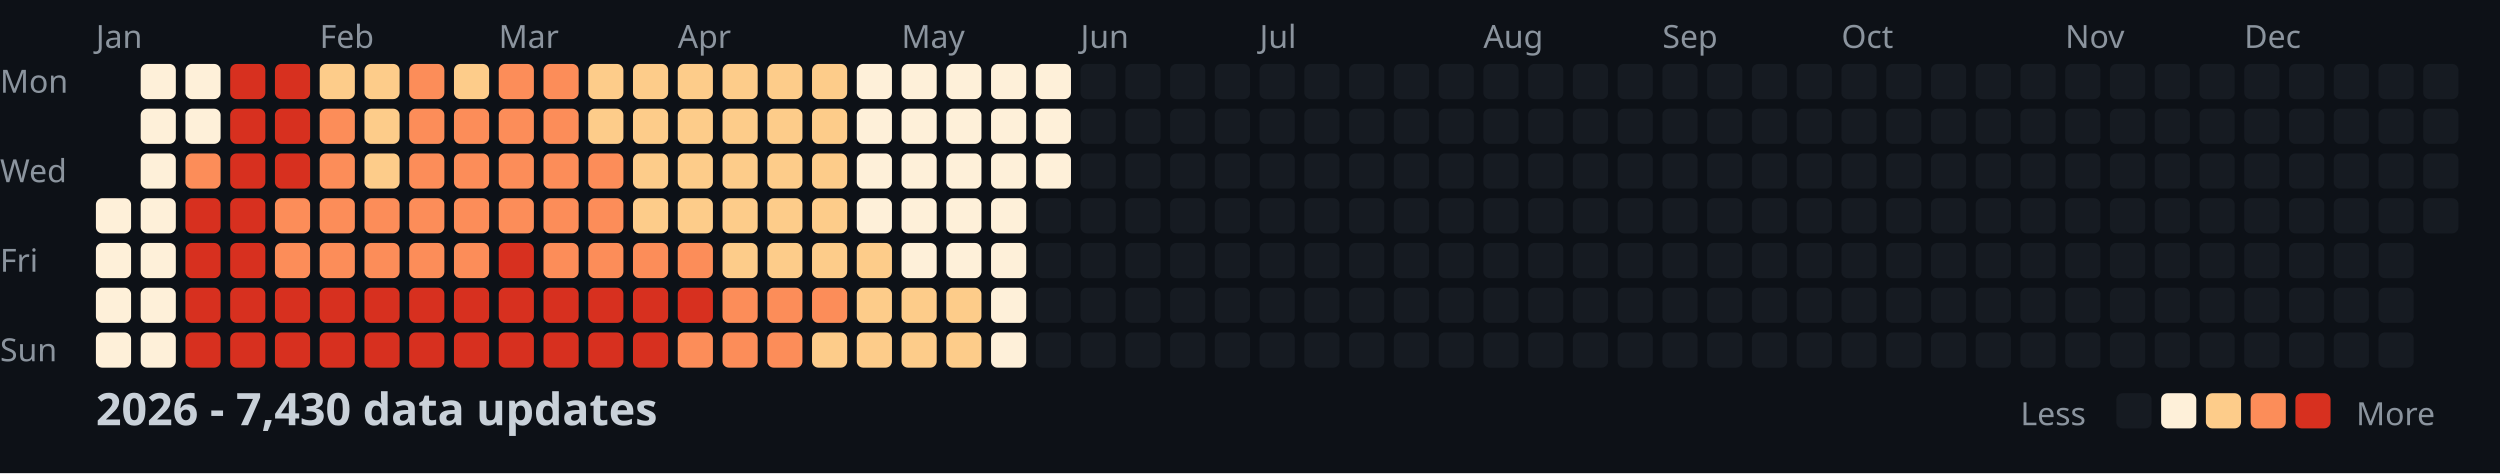
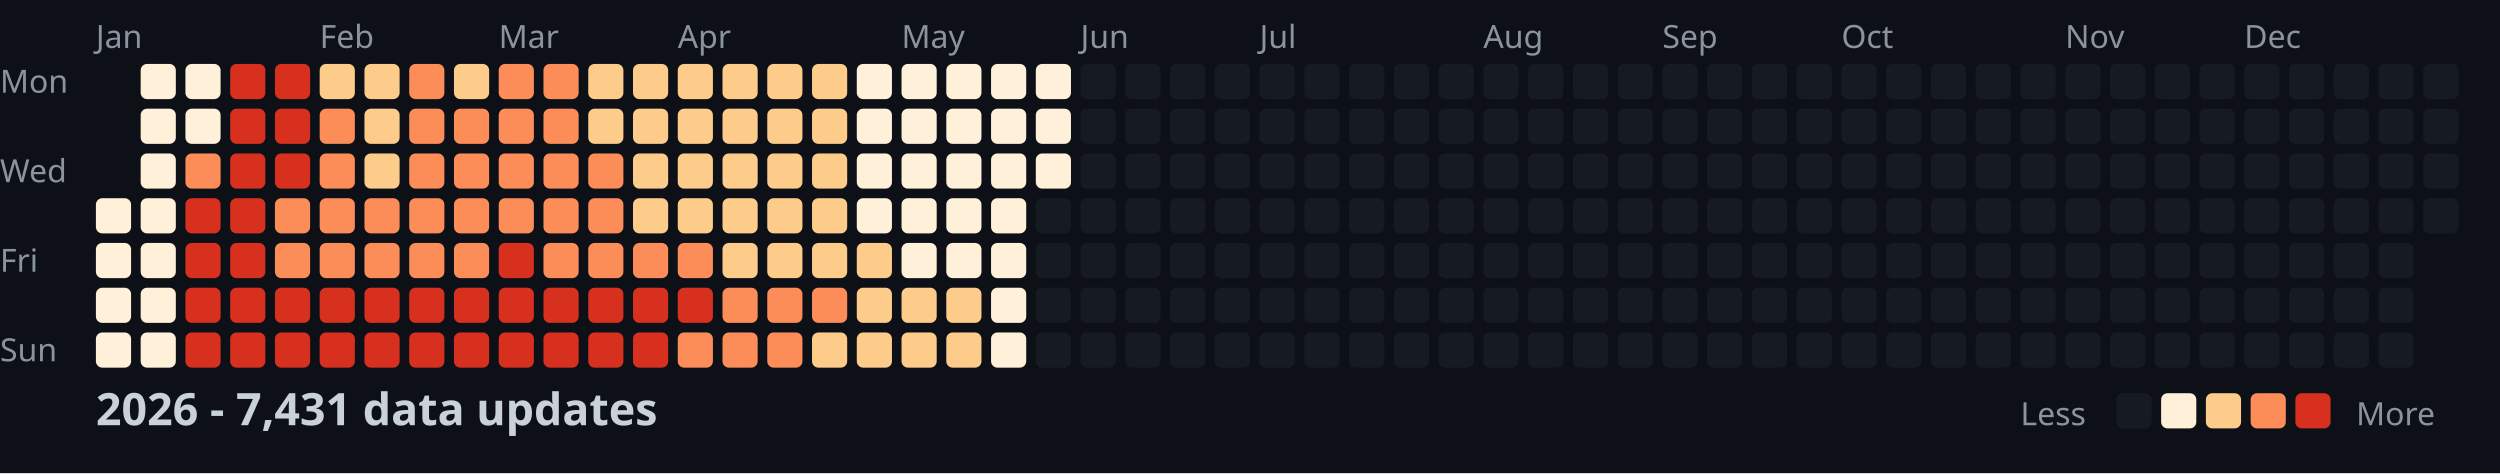
<svg xmlns="http://www.w3.org/2000/svg" width="782" height="148">
  <style>
    .month { font: 10px sans-serif; fill: #8b949e; }
    .day { font: 10px sans-serif; fill: #8b949e; }
    .title { font: bold 14px sans-serif; fill: #c9d1d9; }
    .legend { font: 10px sans-serif; fill: #8b949e; }
  </style>
  <rect width="100%" height="100%" fill="#0d1117" />
  <text x="0" y="29" class="day">Mon</text>
  <text x="0" y="57" class="day">Wed</text>
  <text x="0" y="85" class="day">Fri</text>
  <text x="0" y="113" class="day">Sun</text>
  <text x="30" y="15" class="month">Jan</text>
  <text x="100" y="15" class="month">Feb</text>
  <text x="156" y="15" class="month">Mar</text>
  <text x="212" y="15" class="month">Apr</text>
  <text x="282" y="15" class="month">May</text>
  <text x="338" y="15" class="month">Jun</text>
  <text x="394" y="15" class="month">Jul</text>
  <text x="464" y="15" class="month">Aug</text>
  <text x="520" y="15" class="month">Sep</text>
  <text x="576" y="15" class="month">Oct</text>
  <text x="646" y="15" class="month">Nov</text>
  <text x="702" y="15" class="month">Dec</text>
  <rect x="30" y="62" width="11" height="11" fill="#fef0d9" rx="2" />
  <rect x="30" y="76" width="11" height="11" fill="#fef0d9" rx="2" />
  <rect x="30" y="90" width="11" height="11" fill="#fef0d9" rx="2" />
  <rect x="30" y="104" width="11" height="11" fill="#fef0d9" rx="2" />
  <rect x="44" y="20" width="11" height="11" fill="#fef0d9" rx="2" />
  <rect x="44" y="34" width="11" height="11" fill="#fef0d9" rx="2" />
  <rect x="44" y="48" width="11" height="11" fill="#fef0d9" rx="2" />
  <rect x="44" y="62" width="11" height="11" fill="#fef0d9" rx="2" />
  <rect x="44" y="76" width="11" height="11" fill="#fef0d9" rx="2" />
  <rect x="44" y="90" width="11" height="11" fill="#fef0d9" rx="2" />
  <rect x="44" y="104" width="11" height="11" fill="#fef0d9" rx="2" />
  <rect x="58" y="20" width="11" height="11" fill="#fef0d9" rx="2" />
  <rect x="58" y="34" width="11" height="11" fill="#fef0d9" rx="2" />
  <rect x="58" y="48" width="11" height="11" fill="#fc8d59" rx="2" />
  <rect x="58" y="62" width="11" height="11" fill="#d7301f" rx="2" />
  <rect x="58" y="76" width="11" height="11" fill="#d7301f" rx="2" />
  <rect x="58" y="90" width="11" height="11" fill="#d7301f" rx="2" />
  <rect x="58" y="104" width="11" height="11" fill="#d7301f" rx="2" />
  <rect x="72" y="20" width="11" height="11" fill="#d7301f" rx="2" />
  <rect x="72" y="34" width="11" height="11" fill="#d7301f" rx="2" />
  <rect x="72" y="48" width="11" height="11" fill="#d7301f" rx="2" />
  <rect x="72" y="62" width="11" height="11" fill="#d7301f" rx="2" />
  <rect x="72" y="76" width="11" height="11" fill="#d7301f" rx="2" />
  <rect x="72" y="90" width="11" height="11" fill="#d7301f" rx="2" />
  <rect x="72" y="104" width="11" height="11" fill="#d7301f" rx="2" />
  <rect x="86" y="20" width="11" height="11" fill="#d7301f" rx="2" />
  <rect x="86" y="34" width="11" height="11" fill="#d7301f" rx="2" />
  <rect x="86" y="48" width="11" height="11" fill="#d7301f" rx="2" />
  <rect x="86" y="62" width="11" height="11" fill="#fc8d59" rx="2" />
  <rect x="86" y="76" width="11" height="11" fill="#fc8d59" rx="2" />
  <rect x="86" y="90" width="11" height="11" fill="#d7301f" rx="2" />
  <rect x="86" y="104" width="11" height="11" fill="#d7301f" rx="2" />
  <rect x="100" y="20" width="11" height="11" fill="#fdcc8a" rx="2" />
  <rect x="100" y="34" width="11" height="11" fill="#fc8d59" rx="2" />
  <rect x="100" y="48" width="11" height="11" fill="#fc8d59" rx="2" />
  <rect x="100" y="62" width="11" height="11" fill="#fc8d59" rx="2" />
  <rect x="100" y="76" width="11" height="11" fill="#fc8d59" rx="2" />
  <rect x="100" y="90" width="11" height="11" fill="#d7301f" rx="2" />
  <rect x="100" y="104" width="11" height="11" fill="#d7301f" rx="2" />
  <rect x="114" y="20" width="11" height="11" fill="#fdcc8a" rx="2" />
  <rect x="114" y="34" width="11" height="11" fill="#fdcc8a" rx="2" />
  <rect x="114" y="48" width="11" height="11" fill="#fdcc8a" rx="2" />
  <rect x="114" y="62" width="11" height="11" fill="#fc8d59" rx="2" />
  <rect x="114" y="76" width="11" height="11" fill="#fc8d59" rx="2" />
  <rect x="114" y="90" width="11" height="11" fill="#d7301f" rx="2" />
  <rect x="114" y="104" width="11" height="11" fill="#d7301f" rx="2" />
  <rect x="128" y="20" width="11" height="11" fill="#fc8d59" rx="2" />
  <rect x="128" y="34" width="11" height="11" fill="#fc8d59" rx="2" />
  <rect x="128" y="48" width="11" height="11" fill="#fc8d59" rx="2" />
  <rect x="128" y="62" width="11" height="11" fill="#fc8d59" rx="2" />
  <rect x="128" y="76" width="11" height="11" fill="#fc8d59" rx="2" />
  <rect x="128" y="90" width="11" height="11" fill="#d7301f" rx="2" />
  <rect x="128" y="104" width="11" height="11" fill="#d7301f" rx="2" />
  <rect x="142" y="20" width="11" height="11" fill="#fdcc8a" rx="2" />
  <rect x="142" y="34" width="11" height="11" fill="#fc8d59" rx="2" />
  <rect x="142" y="48" width="11" height="11" fill="#fc8d59" rx="2" />
  <rect x="142" y="62" width="11" height="11" fill="#fc8d59" rx="2" />
  <rect x="142" y="76" width="11" height="11" fill="#fc8d59" rx="2" />
  <rect x="142" y="90" width="11" height="11" fill="#d7301f" rx="2" />
  <rect x="142" y="104" width="11" height="11" fill="#d7301f" rx="2" />
  <rect x="156" y="20" width="11" height="11" fill="#fc8d59" rx="2" />
  <rect x="156" y="34" width="11" height="11" fill="#fc8d59" rx="2" />
  <rect x="156" y="48" width="11" height="11" fill="#fc8d59" rx="2" />
  <rect x="156" y="62" width="11" height="11" fill="#fc8d59" rx="2" />
  <rect x="156" y="76" width="11" height="11" fill="#d7301f" rx="2" />
  <rect x="156" y="90" width="11" height="11" fill="#d7301f" rx="2" />
  <rect x="156" y="104" width="11" height="11" fill="#d7301f" rx="2" />
  <rect x="170" y="20" width="11" height="11" fill="#fc8d59" rx="2" />
  <rect x="170" y="34" width="11" height="11" fill="#fc8d59" rx="2" />
  <rect x="170" y="48" width="11" height="11" fill="#fc8d59" rx="2" />
  <rect x="170" y="62" width="11" height="11" fill="#fc8d59" rx="2" />
  <rect x="170" y="76" width="11" height="11" fill="#fc8d59" rx="2" />
  <rect x="170" y="90" width="11" height="11" fill="#d7301f" rx="2" />
  <rect x="170" y="104" width="11" height="11" fill="#d7301f" rx="2" />
  <rect x="184" y="20" width="11" height="11" fill="#fdcc8a" rx="2" />
  <rect x="184" y="34" width="11" height="11" fill="#fdcc8a" rx="2" />
  <rect x="184" y="48" width="11" height="11" fill="#fc8d59" rx="2" />
  <rect x="184" y="62" width="11" height="11" fill="#fc8d59" rx="2" />
  <rect x="184" y="76" width="11" height="11" fill="#fc8d59" rx="2" />
  <rect x="184" y="90" width="11" height="11" fill="#d7301f" rx="2" />
  <rect x="184" y="104" width="11" height="11" fill="#d7301f" rx="2" />
  <rect x="198" y="20" width="11" height="11" fill="#fdcc8a" rx="2" />
  <rect x="198" y="34" width="11" height="11" fill="#fdcc8a" rx="2" />
  <rect x="198" y="48" width="11" height="11" fill="#fdcc8a" rx="2" />
  <rect x="198" y="62" width="11" height="11" fill="#fdcc8a" rx="2" />
  <rect x="198" y="76" width="11" height="11" fill="#fc8d59" rx="2" />
  <rect x="198" y="90" width="11" height="11" fill="#d7301f" rx="2" />
  <rect x="198" y="104" width="11" height="11" fill="#d7301f" rx="2" />
  <rect x="212" y="20" width="11" height="11" fill="#fdcc8a" rx="2" />
  <rect x="212" y="34" width="11" height="11" fill="#fdcc8a" rx="2" />
  <rect x="212" y="48" width="11" height="11" fill="#fdcc8a" rx="2" />
  <rect x="212" y="62" width="11" height="11" fill="#fdcc8a" rx="2" />
  <rect x="212" y="76" width="11" height="11" fill="#fc8d59" rx="2" />
  <rect x="212" y="90" width="11" height="11" fill="#d7301f" rx="2" />
  <rect x="212" y="104" width="11" height="11" fill="#fc8d59" rx="2" />
  <rect x="226" y="20" width="11" height="11" fill="#fdcc8a" rx="2" />
  <rect x="226" y="34" width="11" height="11" fill="#fdcc8a" rx="2" />
  <rect x="226" y="48" width="11" height="11" fill="#fdcc8a" rx="2" />
  <rect x="226" y="62" width="11" height="11" fill="#fdcc8a" rx="2" />
  <rect x="226" y="76" width="11" height="11" fill="#fdcc8a" rx="2" />
  <rect x="226" y="90" width="11" height="11" fill="#fc8d59" rx="2" />
  <rect x="226" y="104" width="11" height="11" fill="#fc8d59" rx="2" />
  <rect x="240" y="20" width="11" height="11" fill="#fdcc8a" rx="2" />
  <rect x="240" y="34" width="11" height="11" fill="#fdcc8a" rx="2" />
  <rect x="240" y="48" width="11" height="11" fill="#fdcc8a" rx="2" />
  <rect x="240" y="62" width="11" height="11" fill="#fdcc8a" rx="2" />
  <rect x="240" y="76" width="11" height="11" fill="#fdcc8a" rx="2" />
  <rect x="240" y="90" width="11" height="11" fill="#fc8d59" rx="2" />
  <rect x="240" y="104" width="11" height="11" fill="#fc8d59" rx="2" />
  <rect x="254" y="20" width="11" height="11" fill="#fdcc8a" rx="2" />
  <rect x="254" y="34" width="11" height="11" fill="#fdcc8a" rx="2" />
  <rect x="254" y="48" width="11" height="11" fill="#fdcc8a" rx="2" />
  <rect x="254" y="62" width="11" height="11" fill="#fdcc8a" rx="2" />
  <rect x="254" y="76" width="11" height="11" fill="#fdcc8a" rx="2" />
  <rect x="254" y="90" width="11" height="11" fill="#fc8d59" rx="2" />
  <rect x="254" y="104" width="11" height="11" fill="#fdcc8a" rx="2" />
  <rect x="268" y="20" width="11" height="11" fill="#fef0d9" rx="2" />
  <rect x="268" y="34" width="11" height="11" fill="#fef0d9" rx="2" />
  <rect x="268" y="48" width="11" height="11" fill="#fef0d9" rx="2" />
  <rect x="268" y="62" width="11" height="11" fill="#fef0d9" rx="2" />
  <rect x="268" y="76" width="11" height="11" fill="#fdcc8a" rx="2" />
  <rect x="268" y="90" width="11" height="11" fill="#fdcc8a" rx="2" />
  <rect x="268" y="104" width="11" height="11" fill="#fdcc8a" rx="2" />
  <rect x="282" y="20" width="11" height="11" fill="#fef0d9" rx="2" />
  <rect x="282" y="34" width="11" height="11" fill="#fef0d9" rx="2" />
  <rect x="282" y="48" width="11" height="11" fill="#fef0d9" rx="2" />
  <rect x="282" y="62" width="11" height="11" fill="#fef0d9" rx="2" />
  <rect x="282" y="76" width="11" height="11" fill="#fef0d9" rx="2" />
  <rect x="282" y="90" width="11" height="11" fill="#fdcc8a" rx="2" />
  <rect x="282" y="104" width="11" height="11" fill="#fdcc8a" rx="2" />
  <rect x="296" y="20" width="11" height="11" fill="#fef0d9" rx="2" />
  <rect x="296" y="34" width="11" height="11" fill="#fef0d9" rx="2" />
  <rect x="296" y="48" width="11" height="11" fill="#fef0d9" rx="2" />
  <rect x="296" y="62" width="11" height="11" fill="#fef0d9" rx="2" />
  <rect x="296" y="76" width="11" height="11" fill="#fef0d9" rx="2" />
  <rect x="296" y="90" width="11" height="11" fill="#fdcc8a" rx="2" />
  <rect x="296" y="104" width="11" height="11" fill="#fdcc8a" rx="2" />
  <rect x="310" y="20" width="11" height="11" fill="#fef0d9" rx="2" />
  <rect x="310" y="34" width="11" height="11" fill="#fef0d9" rx="2" />
  <rect x="310" y="48" width="11" height="11" fill="#fef0d9" rx="2" />
  <rect x="310" y="62" width="11" height="11" fill="#fef0d9" rx="2" />
  <rect x="310" y="76" width="11" height="11" fill="#fef0d9" rx="2" />
  <rect x="310" y="90" width="11" height="11" fill="#fef0d9" rx="2" />
  <rect x="310" y="104" width="11" height="11" fill="#fef0d9" rx="2" />
  <rect x="324" y="20" width="11" height="11" fill="#fef0d9" rx="2" />
  <rect x="324" y="34" width="11" height="11" fill="#fef0d9" rx="2" />
  <rect x="324" y="48" width="11" height="11" fill="#fef0d9" rx="2" />
  <rect x="324" y="62" width="11" height="11" fill="#161b22" rx="2" />
  <rect x="324" y="76" width="11" height="11" fill="#161b22" rx="2" />
  <rect x="324" y="90" width="11" height="11" fill="#161b22" rx="2" />
  <rect x="324" y="104" width="11" height="11" fill="#161b22" rx="2" />
  <rect x="338" y="20" width="11" height="11" fill="#161b22" rx="2" />
  <rect x="338" y="34" width="11" height="11" fill="#161b22" rx="2" />
  <rect x="338" y="48" width="11" height="11" fill="#161b22" rx="2" />
  <rect x="338" y="62" width="11" height="11" fill="#161b22" rx="2" />
  <rect x="338" y="76" width="11" height="11" fill="#161b22" rx="2" />
  <rect x="338" y="90" width="11" height="11" fill="#161b22" rx="2" />
  <rect x="338" y="104" width="11" height="11" fill="#161b22" rx="2" />
  <rect x="352" y="20" width="11" height="11" fill="#161b22" rx="2" />
  <rect x="352" y="34" width="11" height="11" fill="#161b22" rx="2" />
  <rect x="352" y="48" width="11" height="11" fill="#161b22" rx="2" />
  <rect x="352" y="62" width="11" height="11" fill="#161b22" rx="2" />
  <rect x="352" y="76" width="11" height="11" fill="#161b22" rx="2" />
  <rect x="352" y="90" width="11" height="11" fill="#161b22" rx="2" />
  <rect x="352" y="104" width="11" height="11" fill="#161b22" rx="2" />
  <rect x="366" y="20" width="11" height="11" fill="#161b22" rx="2" />
  <rect x="366" y="34" width="11" height="11" fill="#161b22" rx="2" />
  <rect x="366" y="48" width="11" height="11" fill="#161b22" rx="2" />
  <rect x="366" y="62" width="11" height="11" fill="#161b22" rx="2" />
  <rect x="366" y="76" width="11" height="11" fill="#161b22" rx="2" />
  <rect x="366" y="90" width="11" height="11" fill="#161b22" rx="2" />
  <rect x="366" y="104" width="11" height="11" fill="#161b22" rx="2" />
  <rect x="380" y="20" width="11" height="11" fill="#161b22" rx="2" />
  <rect x="380" y="34" width="11" height="11" fill="#161b22" rx="2" />
  <rect x="380" y="48" width="11" height="11" fill="#161b22" rx="2" />
  <rect x="380" y="62" width="11" height="11" fill="#161b22" rx="2" />
  <rect x="380" y="76" width="11" height="11" fill="#161b22" rx="2" />
  <rect x="380" y="90" width="11" height="11" fill="#161b22" rx="2" />
  <rect x="380" y="104" width="11" height="11" fill="#161b22" rx="2" />
  <rect x="394" y="20" width="11" height="11" fill="#161b22" rx="2" />
  <rect x="394" y="34" width="11" height="11" fill="#161b22" rx="2" />
  <rect x="394" y="48" width="11" height="11" fill="#161b22" rx="2" />
  <rect x="394" y="62" width="11" height="11" fill="#161b22" rx="2" />
  <rect x="394" y="76" width="11" height="11" fill="#161b22" rx="2" />
  <rect x="394" y="90" width="11" height="11" fill="#161b22" rx="2" />
  <rect x="394" y="104" width="11" height="11" fill="#161b22" rx="2" />
  <rect x="408" y="20" width="11" height="11" fill="#161b22" rx="2" />
  <rect x="408" y="34" width="11" height="11" fill="#161b22" rx="2" />
  <rect x="408" y="48" width="11" height="11" fill="#161b22" rx="2" />
  <rect x="408" y="62" width="11" height="11" fill="#161b22" rx="2" />
  <rect x="408" y="76" width="11" height="11" fill="#161b22" rx="2" />
  <rect x="408" y="90" width="11" height="11" fill="#161b22" rx="2" />
  <rect x="408" y="104" width="11" height="11" fill="#161b22" rx="2" />
  <rect x="422" y="20" width="11" height="11" fill="#161b22" rx="2" />
  <rect x="422" y="34" width="11" height="11" fill="#161b22" rx="2" />
  <rect x="422" y="48" width="11" height="11" fill="#161b22" rx="2" />
  <rect x="422" y="62" width="11" height="11" fill="#161b22" rx="2" />
  <rect x="422" y="76" width="11" height="11" fill="#161b22" rx="2" />
  <rect x="422" y="90" width="11" height="11" fill="#161b22" rx="2" />
  <rect x="422" y="104" width="11" height="11" fill="#161b22" rx="2" />
  <rect x="436" y="20" width="11" height="11" fill="#161b22" rx="2" />
  <rect x="436" y="34" width="11" height="11" fill="#161b22" rx="2" />
  <rect x="436" y="48" width="11" height="11" fill="#161b22" rx="2" />
  <rect x="436" y="62" width="11" height="11" fill="#161b22" rx="2" />
  <rect x="436" y="76" width="11" height="11" fill="#161b22" rx="2" />
  <rect x="436" y="90" width="11" height="11" fill="#161b22" rx="2" />
  <rect x="436" y="104" width="11" height="11" fill="#161b22" rx="2" />
  <rect x="450" y="20" width="11" height="11" fill="#161b22" rx="2" />
  <rect x="450" y="34" width="11" height="11" fill="#161b22" rx="2" />
  <rect x="450" y="48" width="11" height="11" fill="#161b22" rx="2" />
  <rect x="450" y="62" width="11" height="11" fill="#161b22" rx="2" />
  <rect x="450" y="76" width="11" height="11" fill="#161b22" rx="2" />
  <rect x="450" y="90" width="11" height="11" fill="#161b22" rx="2" />
  <rect x="450" y="104" width="11" height="11" fill="#161b22" rx="2" />
  <rect x="464" y="20" width="11" height="11" fill="#161b22" rx="2" />
  <rect x="464" y="34" width="11" height="11" fill="#161b22" rx="2" />
  <rect x="464" y="48" width="11" height="11" fill="#161b22" rx="2" />
  <rect x="464" y="62" width="11" height="11" fill="#161b22" rx="2" />
  <rect x="464" y="76" width="11" height="11" fill="#161b22" rx="2" />
  <rect x="464" y="90" width="11" height="11" fill="#161b22" rx="2" />
  <rect x="464" y="104" width="11" height="11" fill="#161b22" rx="2" />
  <rect x="478" y="20" width="11" height="11" fill="#161b22" rx="2" />
  <rect x="478" y="34" width="11" height="11" fill="#161b22" rx="2" />
  <rect x="478" y="48" width="11" height="11" fill="#161b22" rx="2" />
  <rect x="478" y="62" width="11" height="11" fill="#161b22" rx="2" />
  <rect x="478" y="76" width="11" height="11" fill="#161b22" rx="2" />
  <rect x="478" y="90" width="11" height="11" fill="#161b22" rx="2" />
  <rect x="478" y="104" width="11" height="11" fill="#161b22" rx="2" />
  <rect x="492" y="20" width="11" height="11" fill="#161b22" rx="2" />
  <rect x="492" y="34" width="11" height="11" fill="#161b22" rx="2" />
  <rect x="492" y="48" width="11" height="11" fill="#161b22" rx="2" />
  <rect x="492" y="62" width="11" height="11" fill="#161b22" rx="2" />
  <rect x="492" y="76" width="11" height="11" fill="#161b22" rx="2" />
  <rect x="492" y="90" width="11" height="11" fill="#161b22" rx="2" />
  <rect x="492" y="104" width="11" height="11" fill="#161b22" rx="2" />
  <rect x="506" y="20" width="11" height="11" fill="#161b22" rx="2" />
  <rect x="506" y="34" width="11" height="11" fill="#161b22" rx="2" />
  <rect x="506" y="48" width="11" height="11" fill="#161b22" rx="2" />
  <rect x="506" y="62" width="11" height="11" fill="#161b22" rx="2" />
  <rect x="506" y="76" width="11" height="11" fill="#161b22" rx="2" />
  <rect x="506" y="90" width="11" height="11" fill="#161b22" rx="2" />
  <rect x="506" y="104" width="11" height="11" fill="#161b22" rx="2" />
  <rect x="520" y="20" width="11" height="11" fill="#161b22" rx="2" />
  <rect x="520" y="34" width="11" height="11" fill="#161b22" rx="2" />
  <rect x="520" y="48" width="11" height="11" fill="#161b22" rx="2" />
  <rect x="520" y="62" width="11" height="11" fill="#161b22" rx="2" />
  <rect x="520" y="76" width="11" height="11" fill="#161b22" rx="2" />
  <rect x="520" y="90" width="11" height="11" fill="#161b22" rx="2" />
  <rect x="520" y="104" width="11" height="11" fill="#161b22" rx="2" />
  <rect x="534" y="20" width="11" height="11" fill="#161b22" rx="2" />
  <rect x="534" y="34" width="11" height="11" fill="#161b22" rx="2" />
  <rect x="534" y="48" width="11" height="11" fill="#161b22" rx="2" />
  <rect x="534" y="62" width="11" height="11" fill="#161b22" rx="2" />
  <rect x="534" y="76" width="11" height="11" fill="#161b22" rx="2" />
  <rect x="534" y="90" width="11" height="11" fill="#161b22" rx="2" />
  <rect x="534" y="104" width="11" height="11" fill="#161b22" rx="2" />
  <rect x="548" y="20" width="11" height="11" fill="#161b22" rx="2" />
  <rect x="548" y="34" width="11" height="11" fill="#161b22" rx="2" />
  <rect x="548" y="48" width="11" height="11" fill="#161b22" rx="2" />
  <rect x="548" y="62" width="11" height="11" fill="#161b22" rx="2" />
  <rect x="548" y="76" width="11" height="11" fill="#161b22" rx="2" />
  <rect x="548" y="90" width="11" height="11" fill="#161b22" rx="2" />
  <rect x="548" y="104" width="11" height="11" fill="#161b22" rx="2" />
  <rect x="562" y="20" width="11" height="11" fill="#161b22" rx="2" />
  <rect x="562" y="34" width="11" height="11" fill="#161b22" rx="2" />
  <rect x="562" y="48" width="11" height="11" fill="#161b22" rx="2" />
  <rect x="562" y="62" width="11" height="11" fill="#161b22" rx="2" />
  <rect x="562" y="76" width="11" height="11" fill="#161b22" rx="2" />
  <rect x="562" y="90" width="11" height="11" fill="#161b22" rx="2" />
  <rect x="562" y="104" width="11" height="11" fill="#161b22" rx="2" />
  <rect x="576" y="20" width="11" height="11" fill="#161b22" rx="2" />
  <rect x="576" y="34" width="11" height="11" fill="#161b22" rx="2" />
  <rect x="576" y="48" width="11" height="11" fill="#161b22" rx="2" />
  <rect x="576" y="62" width="11" height="11" fill="#161b22" rx="2" />
  <rect x="576" y="76" width="11" height="11" fill="#161b22" rx="2" />
  <rect x="576" y="90" width="11" height="11" fill="#161b22" rx="2" />
  <rect x="576" y="104" width="11" height="11" fill="#161b22" rx="2" />
  <rect x="590" y="20" width="11" height="11" fill="#161b22" rx="2" />
  <rect x="590" y="34" width="11" height="11" fill="#161b22" rx="2" />
  <rect x="590" y="48" width="11" height="11" fill="#161b22" rx="2" />
  <rect x="590" y="62" width="11" height="11" fill="#161b22" rx="2" />
  <rect x="590" y="76" width="11" height="11" fill="#161b22" rx="2" />
  <rect x="590" y="90" width="11" height="11" fill="#161b22" rx="2" />
  <rect x="590" y="104" width="11" height="11" fill="#161b22" rx="2" />
  <rect x="604" y="20" width="11" height="11" fill="#161b22" rx="2" />
  <rect x="604" y="34" width="11" height="11" fill="#161b22" rx="2" />
  <rect x="604" y="48" width="11" height="11" fill="#161b22" rx="2" />
  <rect x="604" y="62" width="11" height="11" fill="#161b22" rx="2" />
  <rect x="604" y="76" width="11" height="11" fill="#161b22" rx="2" />
  <rect x="604" y="90" width="11" height="11" fill="#161b22" rx="2" />
  <rect x="604" y="104" width="11" height="11" fill="#161b22" rx="2" />
  <rect x="618" y="20" width="11" height="11" fill="#161b22" rx="2" />
  <rect x="618" y="34" width="11" height="11" fill="#161b22" rx="2" />
  <rect x="618" y="48" width="11" height="11" fill="#161b22" rx="2" />
  <rect x="618" y="62" width="11" height="11" fill="#161b22" rx="2" />
  <rect x="618" y="76" width="11" height="11" fill="#161b22" rx="2" />
  <rect x="618" y="90" width="11" height="11" fill="#161b22" rx="2" />
  <rect x="618" y="104" width="11" height="11" fill="#161b22" rx="2" />
  <rect x="632" y="20" width="11" height="11" fill="#161b22" rx="2" />
  <rect x="632" y="34" width="11" height="11" fill="#161b22" rx="2" />
  <rect x="632" y="48" width="11" height="11" fill="#161b22" rx="2" />
  <rect x="632" y="62" width="11" height="11" fill="#161b22" rx="2" />
  <rect x="632" y="76" width="11" height="11" fill="#161b22" rx="2" />
  <rect x="632" y="90" width="11" height="11" fill="#161b22" rx="2" />
  <rect x="632" y="104" width="11" height="11" fill="#161b22" rx="2" />
  <rect x="646" y="20" width="11" height="11" fill="#161b22" rx="2" />
  <rect x="646" y="34" width="11" height="11" fill="#161b22" rx="2" />
  <rect x="646" y="48" width="11" height="11" fill="#161b22" rx="2" />
  <rect x="646" y="62" width="11" height="11" fill="#161b22" rx="2" />
  <rect x="646" y="76" width="11" height="11" fill="#161b22" rx="2" />
  <rect x="646" y="90" width="11" height="11" fill="#161b22" rx="2" />
  <rect x="646" y="104" width="11" height="11" fill="#161b22" rx="2" />
  <rect x="660" y="20" width="11" height="11" fill="#161b22" rx="2" />
  <rect x="660" y="34" width="11" height="11" fill="#161b22" rx="2" />
  <rect x="660" y="48" width="11" height="11" fill="#161b22" rx="2" />
  <rect x="660" y="62" width="11" height="11" fill="#161b22" rx="2" />
  <rect x="660" y="76" width="11" height="11" fill="#161b22" rx="2" />
  <rect x="660" y="90" width="11" height="11" fill="#161b22" rx="2" />
  <rect x="660" y="104" width="11" height="11" fill="#161b22" rx="2" />
  <rect x="674" y="20" width="11" height="11" fill="#161b22" rx="2" />
  <rect x="674" y="34" width="11" height="11" fill="#161b22" rx="2" />
  <rect x="674" y="48" width="11" height="11" fill="#161b22" rx="2" />
  <rect x="674" y="62" width="11" height="11" fill="#161b22" rx="2" />
  <rect x="674" y="76" width="11" height="11" fill="#161b22" rx="2" />
  <rect x="674" y="90" width="11" height="11" fill="#161b22" rx="2" />
  <rect x="674" y="104" width="11" height="11" fill="#161b22" rx="2" />
  <rect x="688" y="20" width="11" height="11" fill="#161b22" rx="2" />
  <rect x="688" y="34" width="11" height="11" fill="#161b22" rx="2" />
  <rect x="688" y="48" width="11" height="11" fill="#161b22" rx="2" />
  <rect x="688" y="62" width="11" height="11" fill="#161b22" rx="2" />
  <rect x="688" y="76" width="11" height="11" fill="#161b22" rx="2" />
  <rect x="688" y="90" width="11" height="11" fill="#161b22" rx="2" />
  <rect x="688" y="104" width="11" height="11" fill="#161b22" rx="2" />
  <rect x="702" y="20" width="11" height="11" fill="#161b22" rx="2" />
  <rect x="702" y="34" width="11" height="11" fill="#161b22" rx="2" />
  <rect x="702" y="48" width="11" height="11" fill="#161b22" rx="2" />
  <rect x="702" y="62" width="11" height="11" fill="#161b22" rx="2" />
  <rect x="702" y="76" width="11" height="11" fill="#161b22" rx="2" />
  <rect x="702" y="90" width="11" height="11" fill="#161b22" rx="2" />
  <rect x="702" y="104" width="11" height="11" fill="#161b22" rx="2" />
  <rect x="716" y="20" width="11" height="11" fill="#161b22" rx="2" />
  <rect x="716" y="34" width="11" height="11" fill="#161b22" rx="2" />
  <rect x="716" y="48" width="11" height="11" fill="#161b22" rx="2" />
  <rect x="716" y="62" width="11" height="11" fill="#161b22" rx="2" />
  <rect x="716" y="76" width="11" height="11" fill="#161b22" rx="2" />
  <rect x="716" y="90" width="11" height="11" fill="#161b22" rx="2" />
  <rect x="716" y="104" width="11" height="11" fill="#161b22" rx="2" />
  <rect x="730" y="20" width="11" height="11" fill="#161b22" rx="2" />
  <rect x="730" y="34" width="11" height="11" fill="#161b22" rx="2" />
  <rect x="730" y="48" width="11" height="11" fill="#161b22" rx="2" />
  <rect x="730" y="62" width="11" height="11" fill="#161b22" rx="2" />
  <rect x="730" y="76" width="11" height="11" fill="#161b22" rx="2" />
  <rect x="730" y="90" width="11" height="11" fill="#161b22" rx="2" />
  <rect x="730" y="104" width="11" height="11" fill="#161b22" rx="2" />
  <rect x="744" y="20" width="11" height="11" fill="#161b22" rx="2" />
  <rect x="744" y="34" width="11" height="11" fill="#161b22" rx="2" />
  <rect x="744" y="48" width="11" height="11" fill="#161b22" rx="2" />
  <rect x="744" y="62" width="11" height="11" fill="#161b22" rx="2" />
  <rect x="744" y="76" width="11" height="11" fill="#161b22" rx="2" />
  <rect x="744" y="90" width="11" height="11" fill="#161b22" rx="2" />
  <rect x="744" y="104" width="11" height="11" fill="#161b22" rx="2" />
  <rect x="758" y="20" width="11" height="11" fill="#161b22" rx="2" />
  <rect x="758" y="34" width="11" height="11" fill="#161b22" rx="2" />
  <rect x="758" y="48" width="11" height="11" fill="#161b22" rx="2" />
  <rect x="758" y="62" width="11" height="11" fill="#161b22" rx="2" />
-   <text x="30" y="133" class="title">2026 - 7,430 data updates</text>
+   <text x="30" y="133" class="title">2026 - 7,431 data updates</text>
  <text x="632" y="133" class="legend">Less</text>
  <rect x="662" y="123" width="11" height="11" fill="#161b22" rx="2" />
  <rect x="676" y="123" width="11" height="11" fill="#fef0d9" rx="2" />
  <rect x="690" y="123" width="11" height="11" fill="#fdcc8a" rx="2" />
  <rect x="704" y="123" width="11" height="11" fill="#fc8d59" rx="2" />
  <rect x="718" y="123" width="11" height="11" fill="#d7301f" rx="2" />
  <text x="737" y="133" class="legend">More</text>
</svg>
